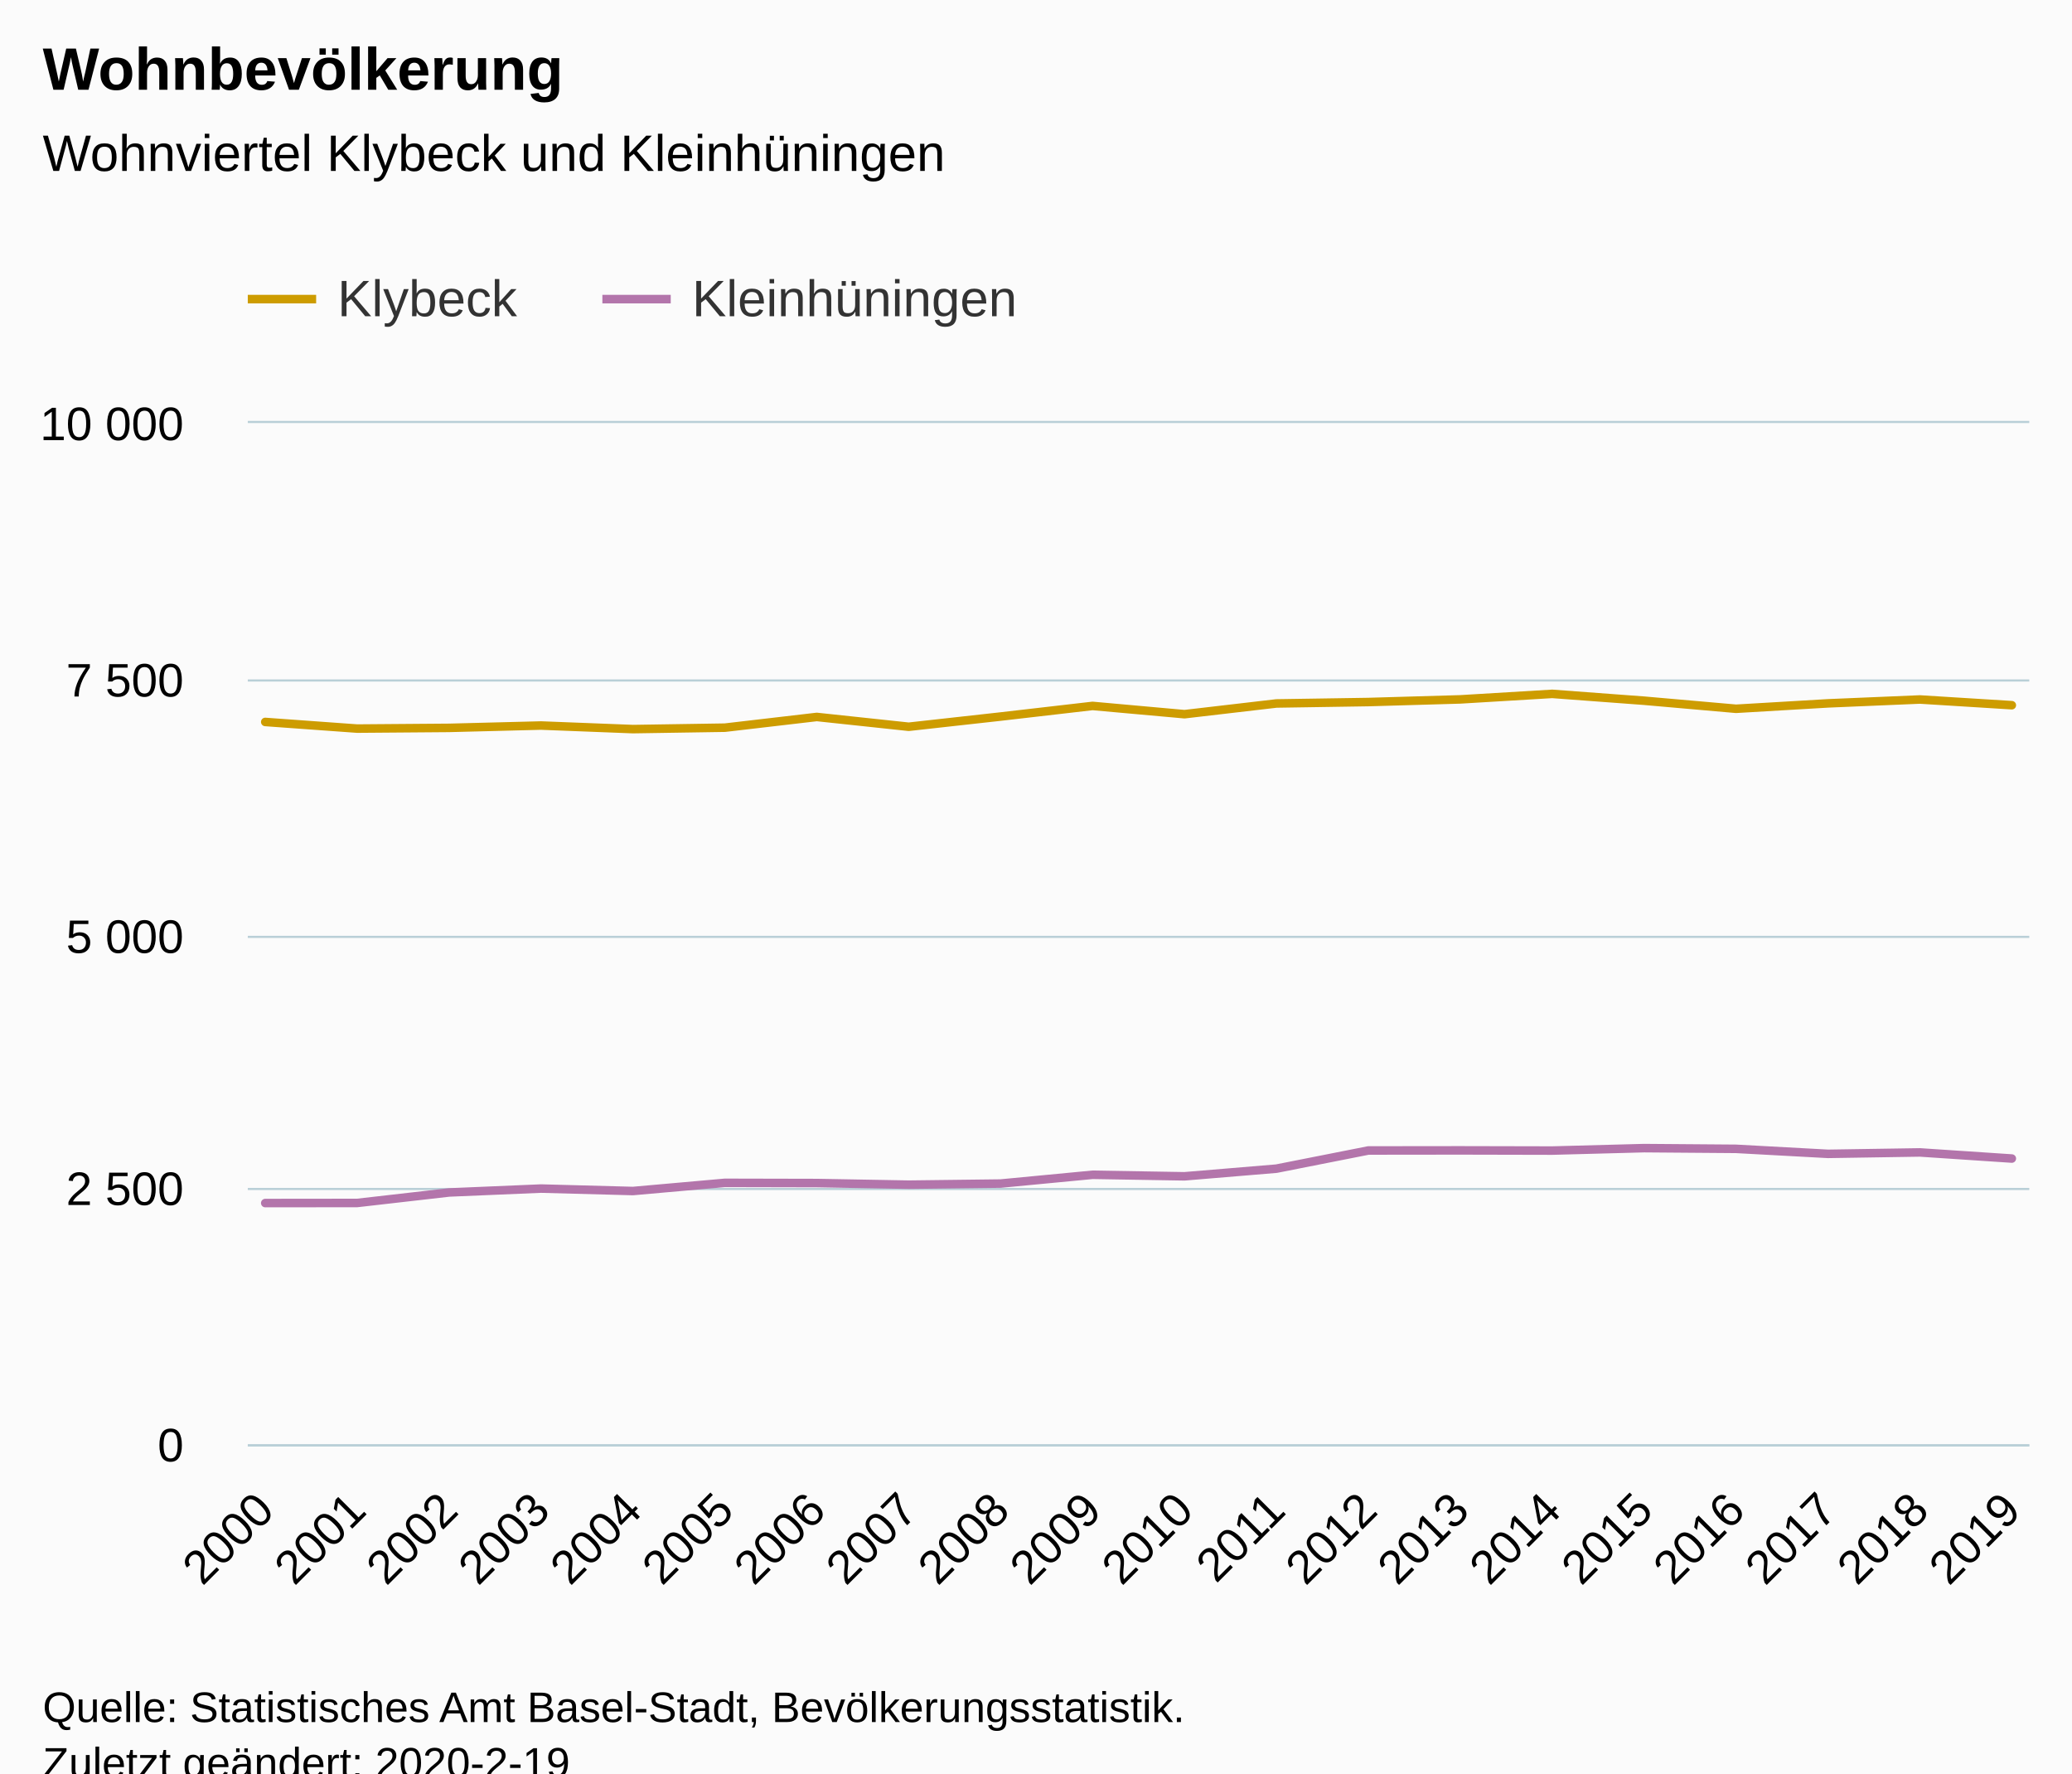
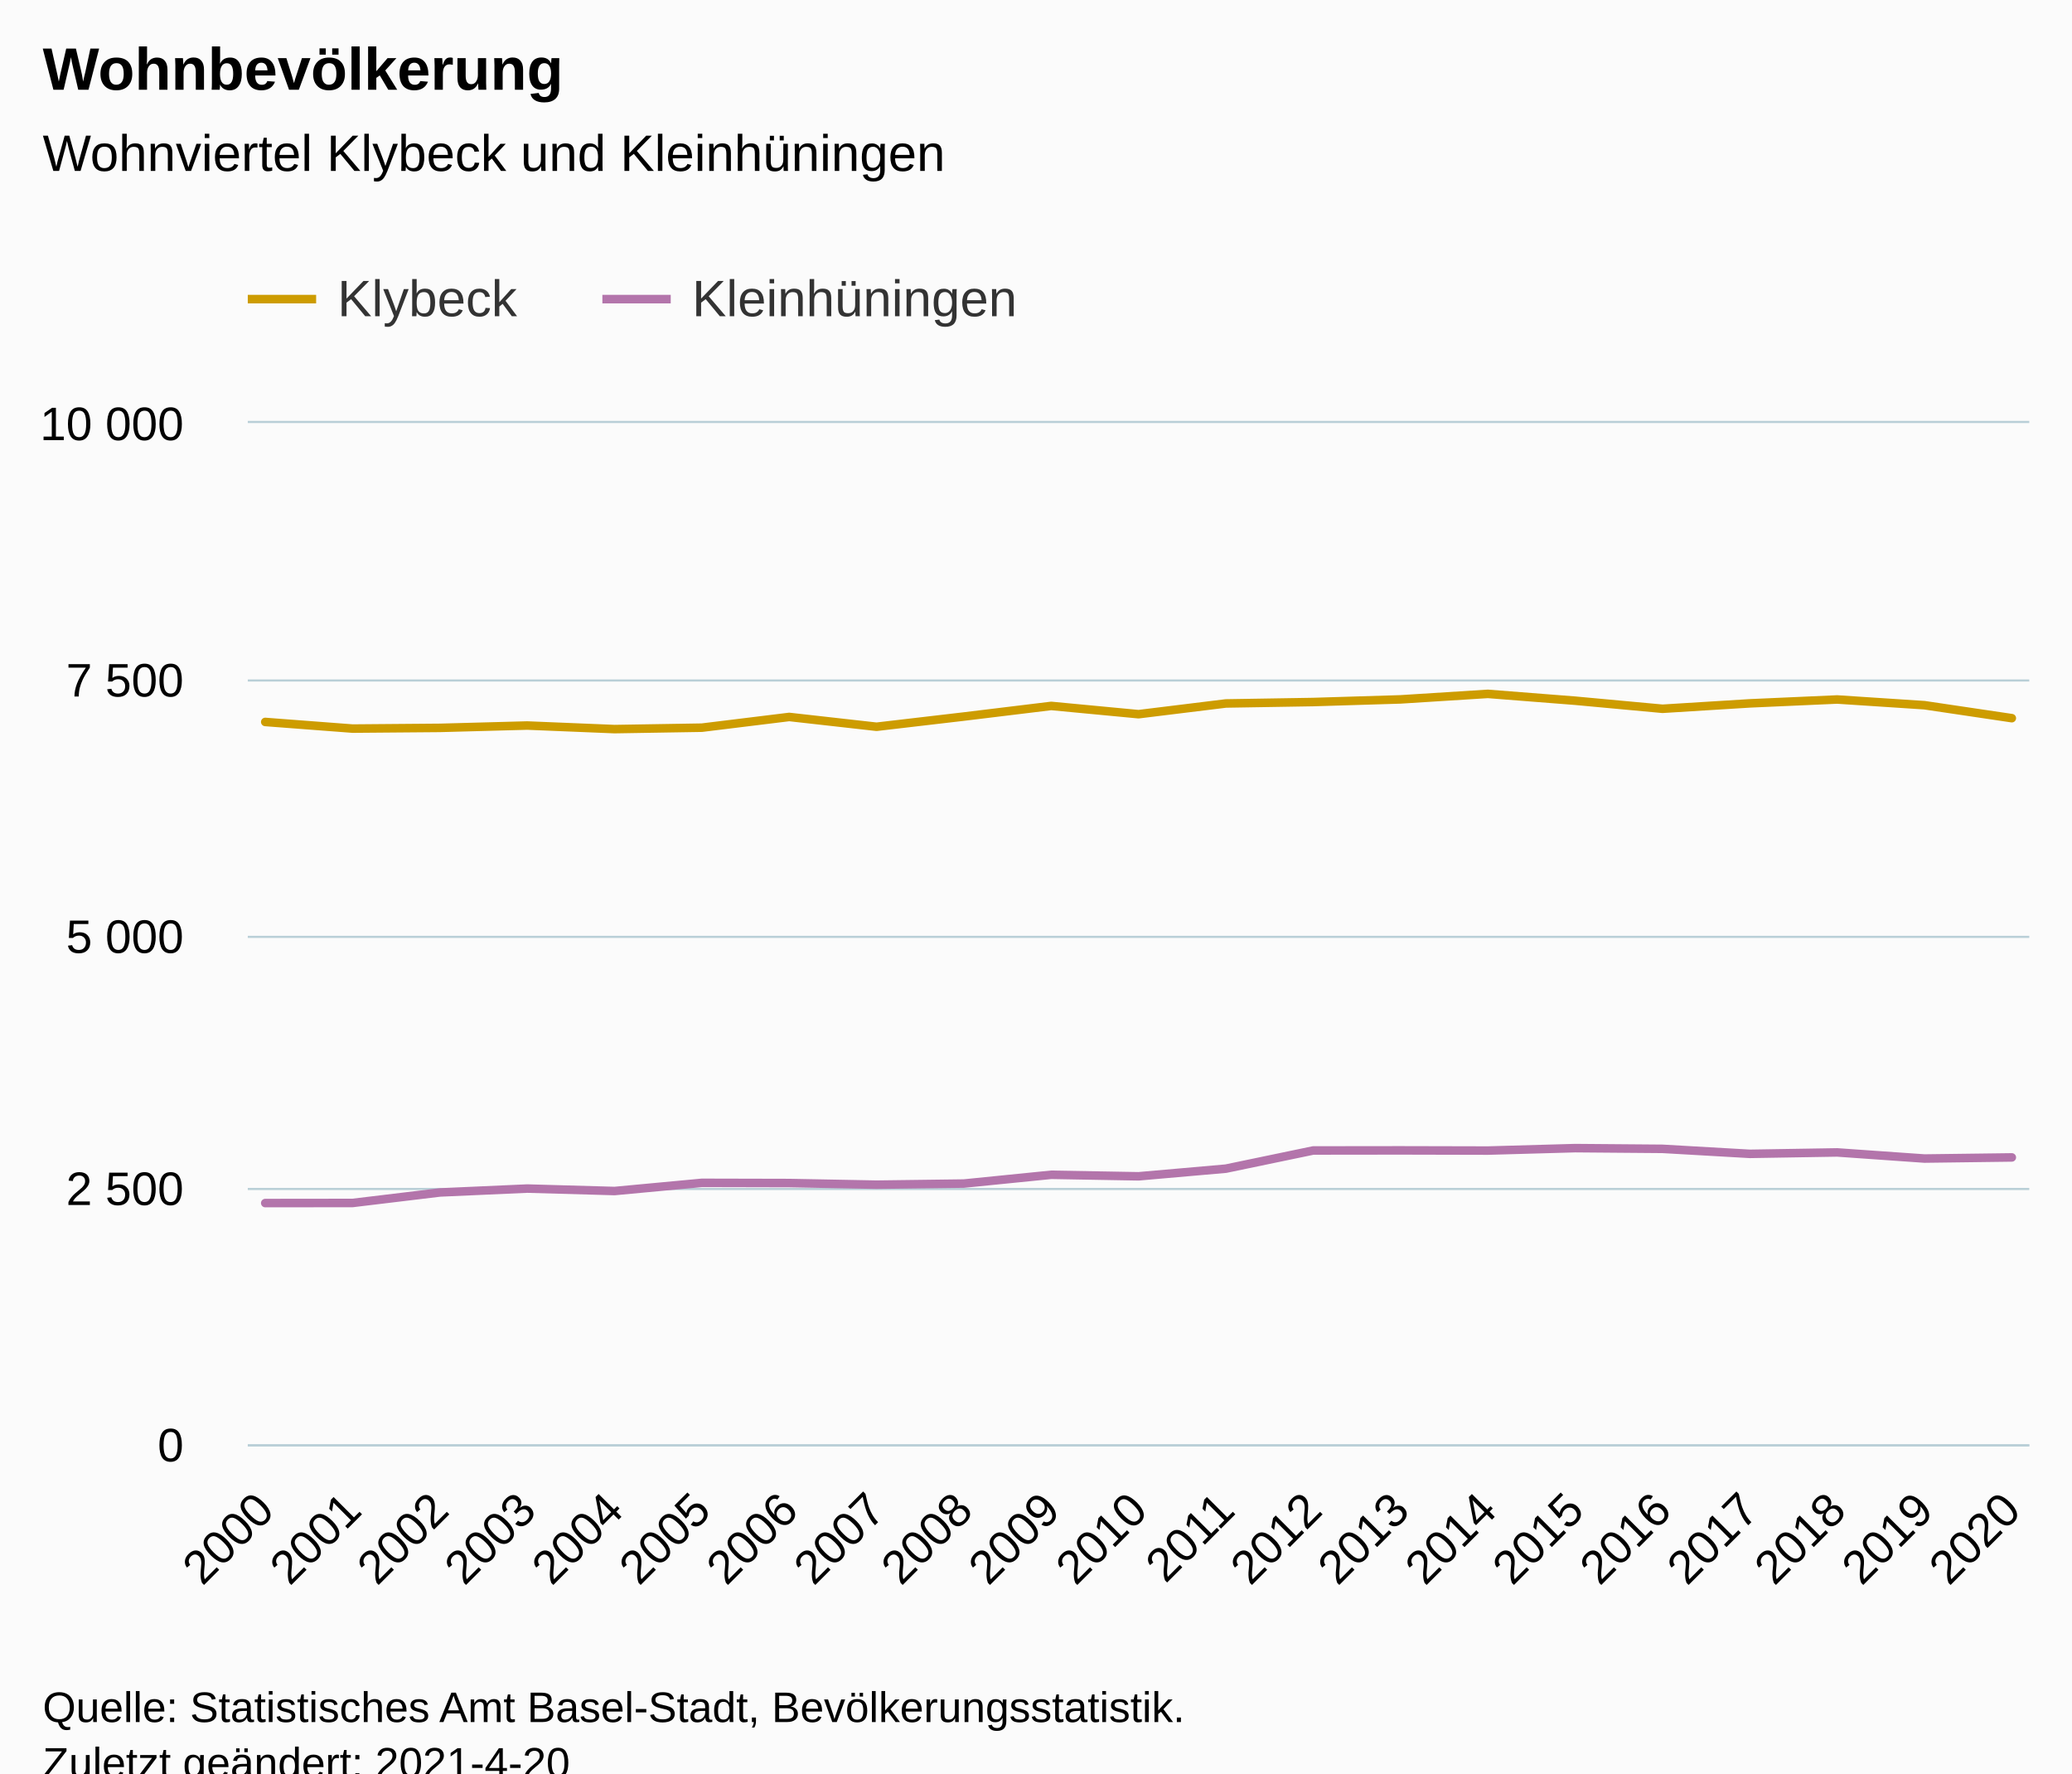
<svg xmlns="http://www.w3.org/2000/svg" version="1.1" class="highcharts-root" style="font-family:Arial;font-size:12px;" viewBox="0 0 485 415">
  <defs>
-     <clipPath id="highcharts-tbseg0q-6">
+     <clipPath id="highcharts-wtnvg5j-49-">
      <rect x="0" y="0" width="417" height="239" fill="none" />
    </clipPath>
-     <clipPath id="highcharts-tbseg0q-7">
+     <clipPath id="highcharts-wtnvg5j-71-">
      <rect x="0" y="0" width="417" height="239" fill="none" />
+     </clipPath>
+     <clipPath id="highcharts-wtnvg5j-93-">
+       <rect x="58" y="99" width="417" height="239" fill="none" />
    </clipPath>
  </defs>
  <rect fill="#fbfbfb" class="highcharts-background" x="0" y="0" width="485" height="428" rx="0" ry="0" />
  <rect fill="none" class="highcharts-plot-background" x="58" y="99" width="417" height="239" />
  <g class="highcharts-pane-group" data-z-index="0" />
-   <g class="highcharts-grid highcharts-xaxis-grid " data-z-index="1">
+   <g class="highcharts-grid highcharts-xaxis-grid" data-z-index="1">
    <path fill="none" data-z-index="1" class="highcharts-grid-line" d="M 61.5 99 L 61.5 338" opacity="1" />
-     <path fill="none" data-z-index="1" class="highcharts-grid-line" d="M 83.5 99 L 83.5 338" opacity="1" />
-     <path fill="none" data-z-index="1" class="highcharts-grid-line" d="M 104.5 99 L 104.5 338" opacity="1" />
-     <path fill="none" data-z-index="1" class="highcharts-grid-line" d="M 126.5 99 L 126.5 338" opacity="1" />
-     <path fill="none" data-z-index="1" class="highcharts-grid-line" d="M 147.5 99 L 147.5 338" opacity="1" />
-     <path fill="none" data-z-index="1" class="highcharts-grid-line" d="M 169.5 99 L 169.5 338" opacity="1" />
-     <path fill="none" data-z-index="1" class="highcharts-grid-line" d="M 190.5 99 L 190.5 338" opacity="1" />
-     <path fill="none" data-z-index="1" class="highcharts-grid-line" d="M 212.5 99 L 212.5 338" opacity="1" />
-     <path fill="none" data-z-index="1" class="highcharts-grid-line" d="M 233.5 99 L 233.5 338" opacity="1" />
-     <path fill="none" data-z-index="1" class="highcharts-grid-line" d="M 255.5 99 L 255.5 338" opacity="1" />
-     <path fill="none" data-z-index="1" class="highcharts-grid-line" d="M 276.5 99 L 276.5 338" opacity="1" />
-     <path fill="none" data-z-index="1" class="highcharts-grid-line" d="M 298.5 99 L 298.5 338" opacity="1" />
-     <path fill="none" data-z-index="1" class="highcharts-grid-line" d="M 319.5 99 L 319.5 338" opacity="1" />
-     <path fill="none" data-z-index="1" class="highcharts-grid-line" d="M 341.5 99 L 341.5 338" opacity="1" />
-     <path fill="none" data-z-index="1" class="highcharts-grid-line" d="M 362.5 99 L 362.5 338" opacity="1" />
-     <path fill="none" data-z-index="1" class="highcharts-grid-line" d="M 384.5 99 L 384.5 338" opacity="1" />
-     <path fill="none" data-z-index="1" class="highcharts-grid-line" d="M 405.5 99 L 405.5 338" opacity="1" />
-     <path fill="none" data-z-index="1" class="highcharts-grid-line" d="M 427.5 99 L 427.5 338" opacity="1" />
-     <path fill="none" data-z-index="1" class="highcharts-grid-line" d="M 448.5 99 L 448.5 338" opacity="1" />
+     <path fill="none" data-z-index="1" class="highcharts-grid-line" d="M 82.5 99 L 82.5 338" opacity="1" />
+     <path fill="none" data-z-index="1" class="highcharts-grid-line" d="M 102.5 99 L 102.5 338" opacity="1" />
+     <path fill="none" data-z-index="1" class="highcharts-grid-line" d="M 122.5 99 L 122.5 338" opacity="1" />
+     <path fill="none" data-z-index="1" class="highcharts-grid-line" d="M 143.5 99 L 143.5 338" opacity="1" />
+     <path fill="none" data-z-index="1" class="highcharts-grid-line" d="M 163.5 99 L 163.5 338" opacity="1" />
+     <path fill="none" data-z-index="1" class="highcharts-grid-line" d="M 184.5 99 L 184.5 338" opacity="1" />
+     <path fill="none" data-z-index="1" class="highcharts-grid-line" d="M 204.5 99 L 204.5 338" opacity="1" />
+     <path fill="none" data-z-index="1" class="highcharts-grid-line" d="M 225.5 99 L 225.5 338" opacity="1" />
+     <path fill="none" data-z-index="1" class="highcharts-grid-line" d="M 245.5 99 L 245.5 338" opacity="1" />
+     <path fill="none" data-z-index="1" class="highcharts-grid-line" d="M 266.5 99 L 266.5 338" opacity="1" />
+     <path fill="none" data-z-index="1" class="highcharts-grid-line" d="M 286.5 99 L 286.5 338" opacity="1" />
+     <path fill="none" data-z-index="1" class="highcharts-grid-line" d="M 306.5 99 L 306.5 338" opacity="1" />
+     <path fill="none" data-z-index="1" class="highcharts-grid-line" d="M 327.5 99 L 327.5 338" opacity="1" />
+     <path fill="none" data-z-index="1" class="highcharts-grid-line" d="M 347.5 99 L 347.5 338" opacity="1" />
+     <path fill="none" data-z-index="1" class="highcharts-grid-line" d="M 368.5 99 L 368.5 338" opacity="1" />
+     <path fill="none" data-z-index="1" class="highcharts-grid-line" d="M 388.5 99 L 388.5 338" opacity="1" />
+     <path fill="none" data-z-index="1" class="highcharts-grid-line" d="M 409.5 99 L 409.5 338" opacity="1" />
+     <path fill="none" data-z-index="1" class="highcharts-grid-line" d="M 429.5 99 L 429.5 338" opacity="1" />
+     <path fill="none" data-z-index="1" class="highcharts-grid-line" d="M 449.5 99 L 449.5 338" opacity="1" />
    <path fill="none" data-z-index="1" class="highcharts-grid-line" d="M 470.5 99 L 470.5 338" opacity="1" />
  </g>
-   <g class="highcharts-grid highcharts-yaxis-grid " data-z-index="1">
+   <g class="highcharts-grid highcharts-yaxis-grid" data-z-index="1">
    <path fill="none" stroke="#B9CFD7" stroke-width="0.5" data-z-index="1" class="highcharts-grid-line" d="M 58 338.25 L 475 338.25" opacity="1" />
    <path fill="none" stroke="#B9CFD7" stroke-width="0.5" data-z-index="1" class="highcharts-grid-line" d="M 58 278.25 L 475 278.25" opacity="1" />
    <path fill="none" stroke="#B9CFD7" stroke-width="0.5" data-z-index="1" class="highcharts-grid-line" d="M 58 219.25 L 475 219.25" opacity="1" />
    <path fill="none" stroke="#B9CFD7" stroke-width="0.5" data-z-index="1" class="highcharts-grid-line" d="M 58 159.25 L 475 159.25" opacity="1" />
    <path fill="none" stroke="#B9CFD7" stroke-width="0.5" data-z-index="1" class="highcharts-grid-line" d="M 58 98.75 L 475 98.75" opacity="1" />
  </g>
  <rect fill="none" class="highcharts-plot-border" data-z-index="1" x="58" y="99" width="417" height="239" />
-   <g class="highcharts-axis highcharts-xaxis " data-z-index="2">
+   <g class="highcharts-axis highcharts-xaxis" data-z-index="2">
    <path fill="none" class="highcharts-axis-line" stroke="#B9CFD7" stroke-width="0.5" data-z-index="7" d="M 58 338.25 L 475 338.25" />
  </g>
-   <g class="highcharts-axis highcharts-yaxis " data-z-index="2">
+   <g class="highcharts-axis highcharts-yaxis" data-z-index="2">
    <path fill="none" class="highcharts-axis-line" data-z-index="7" d="M 58 99 L 58 338" />
  </g>
  <g class="highcharts-series-group" data-z-index="3">
-     <g data-z-index="0.1" class="highcharts-series highcharts-series-0 highcharts-line-series " transform="translate(58,99) scale(1 1)" clip-path="url(#highcharts-tbseg0q-7)">
-       <path fill="none" d="M 4.088 69.955 L 25.605 71.509 L 47.122 71.341 L 68.639 70.792 L 90.156 71.628 L 111.673 71.294 L 133.19 68.784 L 154.707 71.079 L 176.224 68.689 L 197.741 66.203 L 219.259 68.139 L 240.776 65.629 L 262.293 65.295 L 283.81 64.673 L 305.327 63.383 L 326.844 64.984 L 348.361 66.872 L 369.878 65.605 L 391.395 64.697 L 412.912 66.036" class="highcharts-graph" data-z-index="1" stroke="#cd9c00" stroke-width="2" stroke-linejoin="round" stroke-linecap="round" />
+     <g class="highcharts-series highcharts-series-0 highcharts-line-series" data-z-index="0.1" opacity="1" transform="translate(58,99) scale(1 1)" clip-path="url(#highcharts-wtnvg5j-71-)">
+       <path fill="none" d="M 4.088 69.955 L 24.529 71.509 L 44.971 71.341 L 65.412 70.792 L 85.853 71.628 L 106.294 71.294 L 126.735 68.784 L 147.176 71.079 L 167.618 68.689 L 188.059 66.203 L 208.5 68.139 L 228.941 65.629 L 249.382 65.295 L 269.824 64.673 L 290.265 63.383 L 310.706 64.984 L 331.147 66.872 L 351.588 65.605 L 372.029 64.697 L 392.471 66.036 L 412.912 69.071" class="highcharts-graph" data-z-index="1" stroke="#cd9c00" stroke-width="2" stroke-linejoin="round" stroke-linecap="round" />
    </g>
-     <g data-z-index="0.1" class="highcharts-markers highcharts-series-0 highcharts-line-series " transform="translate(58,99) scale(1 1)" clip-path="none" />
-     <g data-z-index="0.1" class="highcharts-series highcharts-series-1 highcharts-line-series " transform="translate(58,99) scale(1 1)" clip-path="url(#highcharts-tbseg0q-7)">
-       <path fill="none" d="M 4.088 182.548 L 25.605 182.524 L 47.122 180.063 L 68.639 179.154 L 90.156 179.728 L 111.673 177.816 L 133.19 177.864 L 154.707 178.246 L 176.224 177.983 L 197.741 175.928 L 219.259 176.286 L 240.776 174.494 L 262.293 170.24 L 283.81 170.216 L 305.327 170.264 L 326.844 169.69 L 348.361 169.857 L 369.878 171.028 L 391.395 170.694 L 412.912 172.128" class="highcharts-graph" data-z-index="1" stroke="#b375ab" stroke-width="2" stroke-linejoin="round" stroke-linecap="round" />
+     <g class="highcharts-markers highcharts-series-0 highcharts-line-series" data-z-index="0.1" opacity="1" transform="translate(58,99) scale(1 1)" clip-path="none" />
+     <g class="highcharts-series highcharts-series-1 highcharts-line-series" data-z-index="0.1" opacity="1" transform="translate(58,99) scale(1 1)" clip-path="url(#highcharts-wtnvg5j-71-)">
+       <path fill="none" d="M 4.088 182.548 L 24.529 182.524 L 44.971 180.063 L 65.412 179.154 L 85.853 179.728 L 106.294 177.816 L 126.735 177.864 L 147.176 178.246 L 167.618 177.983 L 188.059 175.928 L 208.5 176.286 L 228.941 174.494 L 249.382 170.24 L 269.824 170.216 L 290.265 170.264 L 310.706 169.69 L 331.147 169.857 L 351.588 171.028 L 372.029 170.694 L 392.471 172.128 L 412.912 171.865" class="highcharts-graph" data-z-index="1" stroke="#b375ab" stroke-width="2" stroke-linejoin="round" stroke-linecap="round" />
    </g>
-     <g data-z-index="0.1" class="highcharts-markers highcharts-series-1 highcharts-line-series " transform="translate(58,99) scale(1 1)" clip-path="none" />
+     <g class="highcharts-markers highcharts-series-1 highcharts-line-series" data-z-index="0.1" opacity="1" transform="translate(58,99) scale(1 1)" clip-path="none" />
  </g>
  <text x="10" text-anchor="start" class="highcharts-title" data-z-index="4" style="color:#000000;font-size:14px;font-weight:bold;fill:#000000;" y="21">
    <tspan>Wohnbevölkerung</tspan>
  </text>
  <text x="10" text-anchor="start" class="highcharts-subtitle" data-z-index="4" style="color:#000000;font-size:12px;font-weight:normal;fill:#000000;" y="40">
    <tspan>Wohnviertel Klybeck und Kleinhüningen</tspan>
  </text>
+   <text x="10" text-anchor="start" class="highcharts-caption" data-z-index="4" style="color:#666666;fill:#666666;" y="385" />
  <g class="highcharts-legend" data-z-index="7" transform="translate(50,56)">
    <rect fill="none" class="highcharts-legend-box" rx="0" ry="0" x="0" y="0" width="200" height="31" visibility="visible" />
    <g data-z-index="1">
      <g>
        <g class="highcharts-legend-item highcharts-line-series highcharts-color-undefined highcharts-series-0" data-z-index="1" transform="translate(8,3)">
          <path fill="none" d="M 0 11 L 16 11" class="highcharts-graph" stroke="#cd9c00" stroke-width="2" />
-           <text x="21" style="color:#333333;font-size:12px;font-weight:normal;cursor:pointer;fill:#333333;" text-anchor="start" data-z-index="2" y="15">
+           <text x="21" style="color:#333333;cursor:pointer;font-size:12px;font-weight:normal;fill:#333333;" text-anchor="start" data-z-index="2" y="15">
            <tspan>Klybeck</tspan>
          </text>
        </g>
        <g class="highcharts-legend-item highcharts-line-series highcharts-color-undefined highcharts-series-1" data-z-index="1" transform="translate(91,3)">
          <path fill="none" d="M 0 11 L 16 11" class="highcharts-graph" stroke="#b375ab" stroke-width="2" />
-           <text x="21" y="15" style="color:#333333;font-size:12px;font-weight:normal;cursor:pointer;fill:#333333;" text-anchor="start" data-z-index="2">
+           <text x="21" y="15" style="color:#333333;cursor:pointer;font-size:12px;font-weight:normal;fill:#333333;" text-anchor="start" data-z-index="2">
            <tspan>Kleinhüningen</tspan>
          </text>
        </g>
      </g>
    </g>
  </g>
-   <g class="highcharts-axis-labels highcharts-xaxis-labels " data-z-index="7">
+   <g class="highcharts-axis-labels highcharts-xaxis-labels" data-z-index="7">
    <text x="64.681" style="color:#000000;cursor:default;font-size:11px;fill:#000000;" text-anchor="end" transform="translate(0,0) rotate(-45 64.68096 354)" y="354" opacity="1">2000</text>
-     <text x="86.198" style="color:#000000;cursor:default;font-size:11px;fill:#000000;" text-anchor="end" transform="translate(0,0) rotate(-45 86.19799 354)" y="354" opacity="1">2001</text>
-     <text x="107.715" style="color:#000000;cursor:default;font-size:11px;fill:#000000;" text-anchor="end" transform="translate(0,0) rotate(-45 107.715 354)" y="354" opacity="1">2002</text>
-     <text x="129.232" style="color:#000000;cursor:default;font-size:11px;fill:#000000;" text-anchor="end" transform="translate(0,0) rotate(-45 129.232 354)" y="354" opacity="1">2003</text>
-     <text x="150.749" style="color:#000000;cursor:default;font-size:11px;fill:#000000;" text-anchor="end" transform="translate(0,0) rotate(-45 150.7491 354)" y="354" opacity="1">2004</text>
-     <text x="172.266" style="color:#000000;cursor:default;font-size:11px;fill:#000000;" text-anchor="end" transform="translate(0,0) rotate(-45 172.2661 354)" y="354" opacity="1">2005</text>
-     <text x="193.783" style="color:#000000;cursor:default;font-size:11px;fill:#000000;" text-anchor="end" transform="translate(0,0) rotate(-45 193.7831 354)" y="354" opacity="1">2006</text>
-     <text x="215.3" style="color:#000000;cursor:default;font-size:11px;fill:#000000;" text-anchor="end" transform="translate(0,0) rotate(-45 215.3002 354)" y="354" opacity="1">2007</text>
-     <text x="236.817" style="color:#000000;cursor:default;font-size:11px;fill:#000000;" text-anchor="end" transform="translate(0,0) rotate(-45 236.8172 354)" y="354" opacity="1">2008</text>
-     <text x="258.334" style="color:#000000;cursor:default;font-size:11px;fill:#000000;" text-anchor="end" transform="translate(0,0) rotate(-45 258.3342 354)" y="354" opacity="1">2009</text>
-     <text x="279.851" style="color:#000000;cursor:default;font-size:11px;fill:#000000;" text-anchor="end" transform="translate(0,0) rotate(-45 279.8512 354)" y="354" opacity="1">2010</text>
-     <text x="301.368" style="color:#000000;cursor:default;font-size:11px;fill:#000000;" text-anchor="end" transform="translate(0,0) rotate(-45 301.3683 354)" y="354" opacity="1">2011</text>
-     <text x="322.885" style="color:#000000;cursor:default;font-size:11px;fill:#000000;" text-anchor="end" transform="translate(0,0) rotate(-45 322.8853 354)" y="354" opacity="1">2012</text>
-     <text x="344.402" style="color:#000000;cursor:default;font-size:11px;fill:#000000;" text-anchor="end" transform="translate(0,0) rotate(-45 344.4023 354)" y="354" opacity="1">2013</text>
-     <text x="365.919" style="color:#000000;cursor:default;font-size:11px;fill:#000000;" text-anchor="end" transform="translate(0,0) rotate(-45 365.9194 354)" y="354" opacity="1">2014</text>
-     <text x="387.436" style="color:#000000;cursor:default;font-size:11px;fill:#000000;" text-anchor="end" transform="translate(0,0) rotate(-45 387.4364 354)" y="354" opacity="1">2015</text>
-     <text x="408.953" style="color:#000000;cursor:default;font-size:11px;fill:#000000;" text-anchor="end" transform="translate(0,0) rotate(-45 408.9534 354)" y="354" opacity="1">2016</text>
-     <text x="430.47" style="color:#000000;cursor:default;font-size:11px;fill:#000000;" text-anchor="end" transform="translate(0,0) rotate(-45 430.4704 354)" y="354" opacity="1">2017</text>
-     <text x="451.987" style="color:#000000;cursor:default;font-size:11px;fill:#000000;" text-anchor="end" transform="translate(0,0) rotate(-45 451.9875 354)" y="354" opacity="1">2018</text>
-     <text x="473.504" style="color:#000000;cursor:default;font-size:11px;fill:#000000;" text-anchor="end" transform="translate(0,0) rotate(-45 473.5045 354)" y="354" opacity="1">2019</text>
+     <text x="85.122" style="color:#000000;cursor:default;font-size:11px;fill:#000000;" text-anchor="end" transform="translate(0,0) rotate(-45 85.12214 354)" y="354" opacity="1">2001</text>
+     <text x="105.563" style="color:#000000;cursor:default;font-size:11px;fill:#000000;" text-anchor="end" transform="translate(0,0) rotate(-45 105.5633 354)" y="354" opacity="1">2002</text>
+     <text x="126.004" style="color:#000000;cursor:default;font-size:11px;fill:#000000;" text-anchor="end" transform="translate(0,0) rotate(-45 126.0045 354)" y="354" opacity="1">2003</text>
+     <text x="146.446" style="color:#000000;cursor:default;font-size:11px;fill:#000000;" text-anchor="end" transform="translate(0,0) rotate(-45 146.4457 354)" y="354" opacity="1">2004</text>
+     <text x="166.887" style="color:#000000;cursor:default;font-size:11px;fill:#000000;" text-anchor="end" transform="translate(0,0) rotate(-45 166.8868 354)" y="354" opacity="1">2005</text>
+     <text x="187.328" style="color:#000000;cursor:default;font-size:11px;fill:#000000;" text-anchor="end" transform="translate(0,0) rotate(-45 187.328 354)" y="354" opacity="1">2006</text>
+     <text x="207.769" style="color:#000000;cursor:default;font-size:11px;fill:#000000;" text-anchor="end" transform="translate(0,0) rotate(-45 207.7692 354)" y="354" opacity="1">2007</text>
+     <text x="228.21" style="color:#000000;cursor:default;font-size:11px;fill:#000000;" text-anchor="end" transform="translate(0,0) rotate(-45 228.2104 354)" y="354" opacity="1">2008</text>
+     <text x="248.652" style="color:#000000;cursor:default;font-size:11px;fill:#000000;" text-anchor="end" transform="translate(0,0) rotate(-45 248.6515 354)" y="354" opacity="1">2009</text>
+     <text x="269.093" style="color:#000000;cursor:default;font-size:11px;fill:#000000;" text-anchor="end" transform="translate(0,0) rotate(-45 269.0927 354)" y="354" opacity="1">2010</text>
+     <text x="289.534" style="color:#000000;cursor:default;font-size:11px;fill:#000000;" text-anchor="end" transform="translate(0,0) rotate(-45 289.5339 354)" y="354" opacity="1">2011</text>
+     <text x="309.975" style="color:#000000;cursor:default;font-size:11px;fill:#000000;" text-anchor="end" transform="translate(0,0) rotate(-45 309.9751 354)" y="354" opacity="1">2012</text>
+     <text x="330.416" style="color:#000000;cursor:default;font-size:11px;fill:#000000;" text-anchor="end" transform="translate(0,0) rotate(-45 330.4163 354)" y="354" opacity="1">2013</text>
+     <text x="350.857" style="color:#000000;cursor:default;font-size:11px;fill:#000000;" text-anchor="end" transform="translate(0,0) rotate(-45 350.8574 354)" y="354" opacity="1">2014</text>
+     <text x="371.299" style="color:#000000;cursor:default;font-size:11px;fill:#000000;" text-anchor="end" transform="translate(0,0) rotate(-45 371.2986 354)" y="354" opacity="1">2015</text>
+     <text x="391.74" style="color:#000000;cursor:default;font-size:11px;fill:#000000;" text-anchor="end" transform="translate(0,0) rotate(-45 391.7398 354)" y="354" opacity="1">2016</text>
+     <text x="412.181" style="color:#000000;cursor:default;font-size:11px;fill:#000000;" text-anchor="end" transform="translate(0,0) rotate(-45 412.181 354)" y="354" opacity="1">2017</text>
+     <text x="432.622" style="color:#000000;cursor:default;font-size:11px;fill:#000000;" text-anchor="end" transform="translate(0,0) rotate(-45 432.6221 354)" y="354" opacity="1">2018</text>
+     <text x="453.063" style="color:#000000;cursor:default;font-size:11px;fill:#000000;" text-anchor="end" transform="translate(0,0) rotate(-45 453.0633 354)" y="354" opacity="1">2019</text>
+     <text x="473.504" style="color:#000000;cursor:default;font-size:11px;fill:#000000;" text-anchor="end" transform="translate(0,0) rotate(-45 473.5045 354)" y="354" opacity="1">2020</text>
  </g>
-   <g class="highcharts-axis-labels highcharts-yaxis-labels " data-z-index="7">
+   <g class="highcharts-axis-labels highcharts-yaxis-labels" data-z-index="7">
    <text x="43" style="color:#000000;cursor:default;font-size:11px;fill:#000000;" text-anchor="end" transform="translate(0,0)" y="342" opacity="1">0</text>
    <text x="43" style="color:#000000;cursor:default;font-size:11px;fill:#000000;" text-anchor="end" transform="translate(0,0)" y="282" opacity="1">
      <tspan>2 500</tspan>
    </text>
    <text x="43" style="color:#000000;cursor:default;font-size:11px;fill:#000000;" text-anchor="end" transform="translate(0,0)" y="223" opacity="1">
      <tspan>5 000</tspan>
    </text>
    <text x="43" style="color:#000000;cursor:default;font-size:11px;fill:#000000;" text-anchor="end" transform="translate(0,0)" y="163" opacity="1">
      <tspan>7 500</tspan>
    </text>
    <text x="43" style="color:#000000;cursor:default;font-size:11px;fill:#000000;" text-anchor="end" transform="translate(0,0)" y="103" opacity="1">
      <tspan>10 000</tspan>
    </text>
  </g>
  <text x="10" class="highcharts-credits" text-anchor="start" data-z-index="8" style="cursor:default;color:#000000;font-size:10px;fill:#000000;" y="403">
    <tspan>Quelle: Statistisches Amt Basel-Stadt, Bevölkerungsstatistik.</tspan>
-     <tspan x="10" dy="13">Zuletzt geändert: 2020-2-19</tspan>
+     <tspan x="10" dy="13">Zuletzt geändert: 2021-4-20</tspan>
  </text>
+   <g class="highcharts-control-points" data-z-index="99" clip-path="url(#highcharts-wtnvg5j-93-)" />
</svg>
